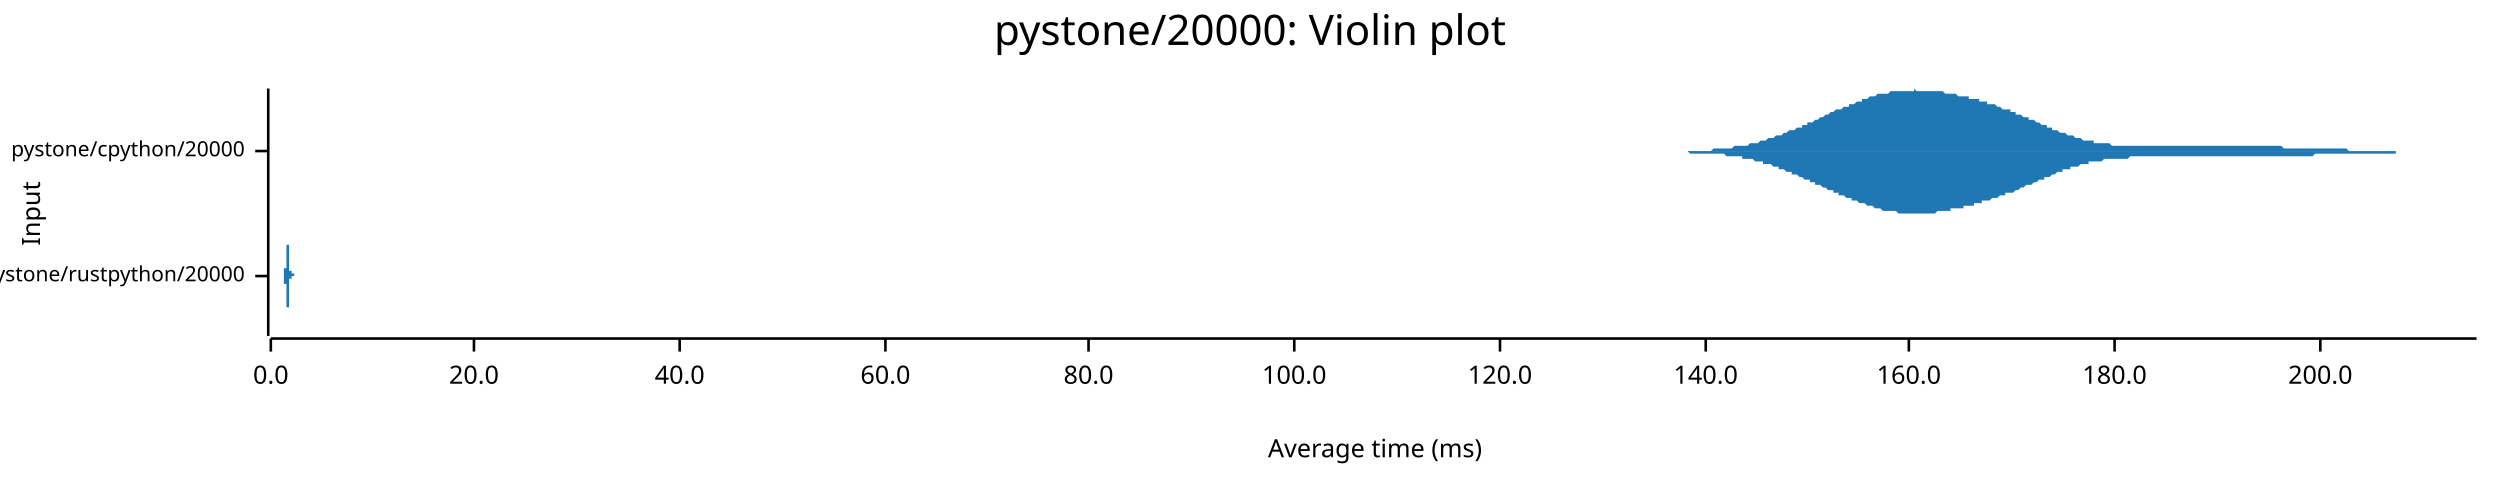
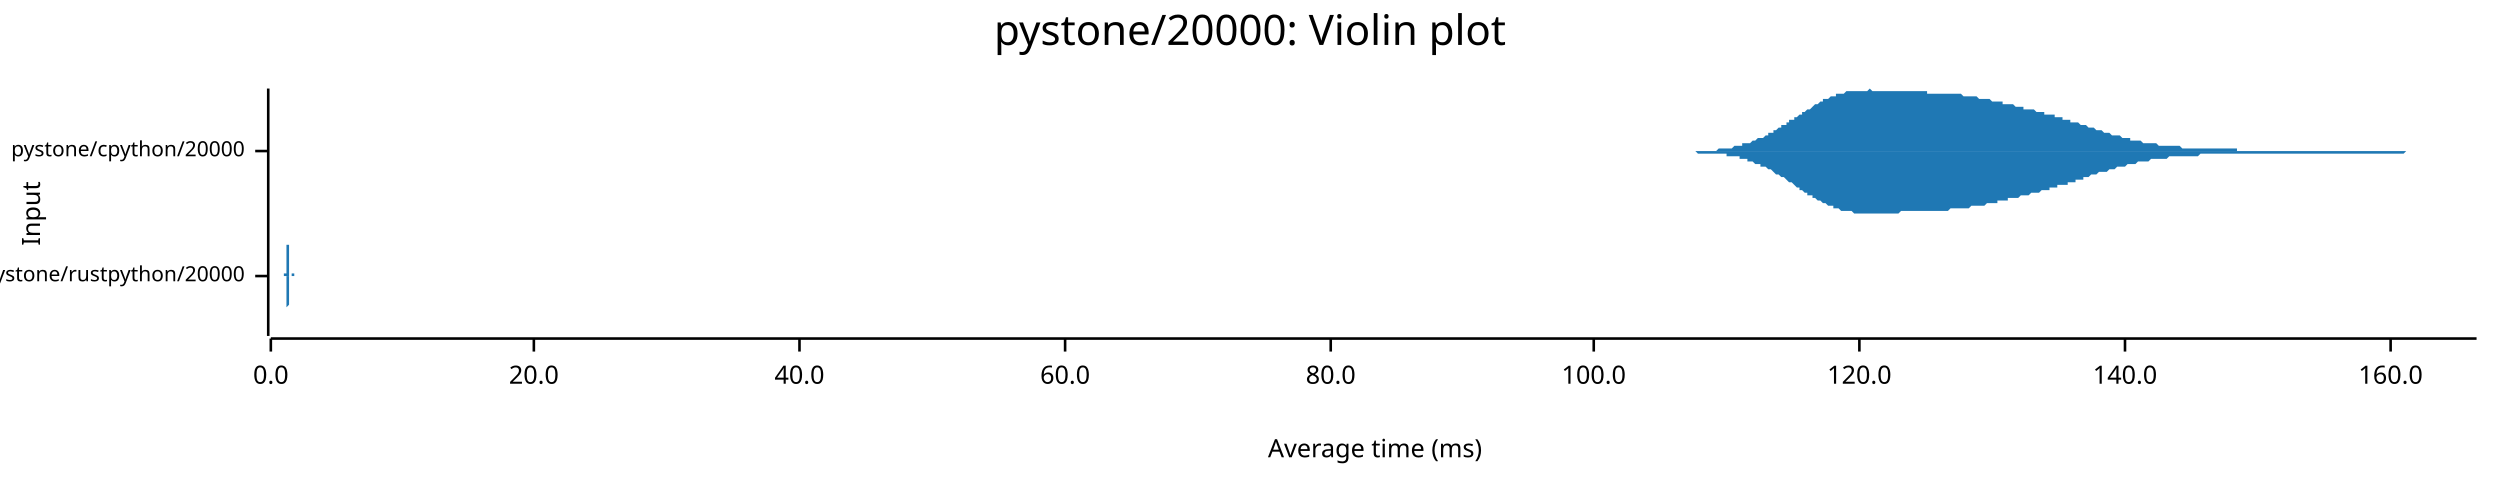
<svg xmlns="http://www.w3.org/2000/svg" width="960" height="186" viewBox="0 0 960 186">
  <text x="480" y="5" dy="0.76em" text-anchor="middle" font-family="sans-serif" font-size="16.129" opacity="1" fill="#000000">
pystone/20000: Violin plot
</text>
  <text x="8" y="82" dy="0.76em" text-anchor="middle" font-family="sans-serif" font-size="9.677" opacity="1" fill="#000000" transform="rotate(270, 8, 82)">
Input
</text>
  <text x="528" y="178" dy="-0.5ex" text-anchor="middle" font-family="sans-serif" font-size="9.677" opacity="1" fill="#000000">
Average time (ms)
</text>
  <polyline fill="none" opacity="1" stroke="#000000" stroke-width="1" points="103,34 103,129 " />
  <text x="94" y="106" dy="0.5ex" text-anchor="end" font-family="sans-serif" font-size="8.065" opacity="1" fill="#000000">
pystone/rustpython/20000
</text>
  <polyline fill="none" opacity="1" stroke="#000000" stroke-width="1" points="98,106 103,106 " />
  <text x="94" y="58" dy="0.5ex" text-anchor="end" font-family="sans-serif" font-size="8.065" opacity="1" fill="#000000">
pystone/cpython/20000
</text>
  <polyline fill="none" opacity="1" stroke="#000000" stroke-width="1" points="98,58 103,58 " />
  <polyline fill="none" opacity="1" stroke="#000000" stroke-width="1" points="104,130 951,130 " />
  <text x="104" y="140" dy="0.76em" text-anchor="middle" font-family="sans-serif" font-size="9.677" opacity="1" fill="#000000">
0.0
</text>
  <polyline fill="none" opacity="1" stroke="#000000" stroke-width="1" points="104,130 104,135 " />
-   <text x="182" y="140" dy="0.76em" text-anchor="middle" font-family="sans-serif" font-size="9.677" opacity="1" fill="#000000">
+   <text x="205" y="140" dy="0.76em" text-anchor="middle" font-family="sans-serif" font-size="9.677" opacity="1" fill="#000000">
20.0
</text>
-   <polyline fill="none" opacity="1" stroke="#000000" stroke-width="1" points="182,130 182,135 " />
-   <text x="261" y="140" dy="0.76em" text-anchor="middle" font-family="sans-serif" font-size="9.677" opacity="1" fill="#000000">
+   <polyline fill="none" opacity="1" stroke="#000000" stroke-width="1" points="205,130 205,135 " />
+   <text x="307" y="140" dy="0.76em" text-anchor="middle" font-family="sans-serif" font-size="9.677" opacity="1" fill="#000000">
40.0
</text>
-   <polyline fill="none" opacity="1" stroke="#000000" stroke-width="1" points="261,130 261,135 " />
-   <text x="340" y="140" dy="0.76em" text-anchor="middle" font-family="sans-serif" font-size="9.677" opacity="1" fill="#000000">
+   <polyline fill="none" opacity="1" stroke="#000000" stroke-width="1" points="307,130 307,135 " />
+   <text x="409" y="140" dy="0.76em" text-anchor="middle" font-family="sans-serif" font-size="9.677" opacity="1" fill="#000000">
60.0
</text>
-   <polyline fill="none" opacity="1" stroke="#000000" stroke-width="1" points="340,130 340,135 " />
-   <text x="418" y="140" dy="0.76em" text-anchor="middle" font-family="sans-serif" font-size="9.677" opacity="1" fill="#000000">
+   <polyline fill="none" opacity="1" stroke="#000000" stroke-width="1" points="409,130 409,135 " />
+   <text x="511" y="140" dy="0.76em" text-anchor="middle" font-family="sans-serif" font-size="9.677" opacity="1" fill="#000000">
80.0
</text>
-   <polyline fill="none" opacity="1" stroke="#000000" stroke-width="1" points="418,130 418,135 " />
-   <text x="497" y="140" dy="0.76em" text-anchor="middle" font-family="sans-serif" font-size="9.677" opacity="1" fill="#000000">
+   <polyline fill="none" opacity="1" stroke="#000000" stroke-width="1" points="511,130 511,135 " />
+   <text x="612" y="140" dy="0.76em" text-anchor="middle" font-family="sans-serif" font-size="9.677" opacity="1" fill="#000000">
100.0
</text>
-   <polyline fill="none" opacity="1" stroke="#000000" stroke-width="1" points="497,130 497,135 " />
-   <text x="576" y="140" dy="0.76em" text-anchor="middle" font-family="sans-serif" font-size="9.677" opacity="1" fill="#000000">
+   <polyline fill="none" opacity="1" stroke="#000000" stroke-width="1" points="612,130 612,135 " />
+   <text x="714" y="140" dy="0.76em" text-anchor="middle" font-family="sans-serif" font-size="9.677" opacity="1" fill="#000000">
120.0
</text>
-   <polyline fill="none" opacity="1" stroke="#000000" stroke-width="1" points="576,130 576,135 " />
-   <text x="655" y="140" dy="0.76em" text-anchor="middle" font-family="sans-serif" font-size="9.677" opacity="1" fill="#000000">
+   <polyline fill="none" opacity="1" stroke="#000000" stroke-width="1" points="714,130 714,135 " />
+   <text x="816" y="140" dy="0.76em" text-anchor="middle" font-family="sans-serif" font-size="9.677" opacity="1" fill="#000000">
140.0
</text>
-   <polyline fill="none" opacity="1" stroke="#000000" stroke-width="1" points="655,130 655,135 " />
-   <text x="733" y="140" dy="0.76em" text-anchor="middle" font-family="sans-serif" font-size="9.677" opacity="1" fill="#000000">
+   <polyline fill="none" opacity="1" stroke="#000000" stroke-width="1" points="816,130 816,135 " />
+   <text x="918" y="140" dy="0.76em" text-anchor="middle" font-family="sans-serif" font-size="9.677" opacity="1" fill="#000000">
160.0
</text>
-   <polyline fill="none" opacity="1" stroke="#000000" stroke-width="1" points="733,130 733,135 " />
-   <text x="812" y="140" dy="0.76em" text-anchor="middle" font-family="sans-serif" font-size="9.677" opacity="1" fill="#000000">
- 180.0
- </text>
-   <polyline fill="none" opacity="1" stroke="#000000" stroke-width="1" points="812,130 812,135 " />
-   <text x="891" y="140" dy="0.76em" text-anchor="middle" font-family="sans-serif" font-size="9.677" opacity="1" fill="#000000">
- 200.0
- </text>
-   <polyline fill="none" opacity="1" stroke="#000000" stroke-width="1" points="891,130 891,135 " />
-   <polygon opacity="1" fill="#1F78B4" points="109,106 109,106 109,106 109,106 109,106 109,106 109,106 109,106 109,106 109,106 109,106 109,106 109,106 109,106 109,106 109,106 109,106 109,106 109,106 109,106 109,106 109,106 109,106 109,106 109,106 109,106 109,106 109,106 109,106 109,106 109,106 109,106 109,106 109,105 109,105 109,105 109,105 109,105 109,105 109,105 109,105 109,105 109,105 109,105 109,105 109,105 109,105 109,105 109,105 109,105 109,105 109,104 109,104 109,104 109,104 109,104 109,104 109,104 109,104 109,103 109,103 109,103 109,103 109,103 110,103 110,102 110,102 110,102 110,102 110,101 110,101 110,101 110,101 110,100 110,100 110,100 110,99 110,99 110,99 110,98 110,98 110,98 110,97 110,97 110,96 110,96 110,96 110,95 110,95 110,94 110,94 110,93 110,93 110,92 110,92 110,92 110,91 110,91 110,90 110,90 110,89 110,89 110,89 110,88 110,88 110,87 110,87 110,87 110,86 110,86 110,86 110,85 110,85 110,85 110,84 110,84 110,84 110,84 110,84 110,83 110,83 110,83 110,83 110,83 110,83 110,82 110,82 110,82 110,82 110,82 110,82 110,82 110,82 110,82 110,82 110,82 110,82 110,82 110,82 110,82 110,82 110,82 110,83 110,83 110,83 110,83 110,83 110,83 110,83 110,83 110,84 110,84 110,84 110,84 110,84 110,85 110,85 110,85 110,85 110,86 110,86 110,86 110,86 110,87 110,87 110,87 110,87 110,88 110,88 110,88 110,88 110,89 110,89 110,89 110,90 110,90 110,90 110,90 110,91 110,91 110,91 110,92 110,92 110,92 110,92 110,93 110,93 110,93 110,94 111,94 111,94 111,94 111,95 111,95 111,95 111,95 111,96 111,96 111,96 111,96 111,96 111,97 111,97 111,97 111,97 111,98 111,98 111,98 111,98 111,98 111,98 111,99 111,99 111,99 111,99 111,99 111,99 111,100 111,100 111,100 111,100 111,100 111,100 111,100 111,101 111,101 111,101 111,101 111,101 111,101 111,101 111,101 111,101 111,102 111,102 111,102 111,102 111,102 111,102 111,102 111,102 111,102 111,102 111,102 111,103 111,103 111,103 111,103 111,103 111,103 111,103 111,103 111,103 111,103 111,103 111,103 111,103 111,103 111,103 111,103 111,103 111,103 111,103 111,104 111,104 111,104 111,104 111,104 111,104 111,104 111,104 111,104 111,104 111,104 111,104 111,104 111,104 111,104 111,104 111,104 111,104 111,104 111,104 111,104 111,104 111,104 111,104 111,104 111,104 111,104 111,104 111,104 111,104 111,104 111,104 111,104 111,104 111,104 111,104 111,104 111,104 111,104 111,104 111,104 111,104 111,104 111,104 111,104 111,104 111,104 111,104 111,104 111,104 111,104 112,104 112,104 112,104 112,105 112,105 112,105 112,105 112,105 112,105 112,105 112,105 112,105 112,105 112,105 112,105 112,105 112,105 112,105 112,105 112,105 112,105 112,105 112,105 112,105 112,105 112,105 112,105 112,105 112,105 112,105 112,105 112,105 112,105 112,105 112,105 112,105 112,105 112,105 112,105 112,105 112,105 112,105 112,105 112,105 112,105 112,106 112,106 112,106 112,106 112,106 112,106 112,106 112,106 112,106 112,106 112,106 112,106 112,106 112,106 112,106 112,106 112,106 112,106 112,106 112,106 112,106 112,106 112,106 112,106 112,106 112,106 112,106 112,106 112,106 112,106 112,106 112,106 112,106 112,106 112,106 112,106 112,106 112,106 112,106 112,106 112,106 112,106 112,106 112,106 112,105 112,105 112,105 112,105 112,105 112,105 112,105 112,105 112,105 112,105 112,105 112,105 112,105 112,105 112,105 112,105 112,105 112,105 112,105 112,105 112,105 112,105 112,105 112,105 112,105 112,105 112,105 112,105 112,105 112,105 112,105 112,105 112,105 112,105 112,105 112,105 113,105 113,105 113,105 113,105 113,105 113,105 113,105 113,105 113,105 113,105 113,105 113,105 113,105 113,105 113,105 113,105 113,106 113,106 113,106 113,106 113,106 113,106 113,106 113,106 113,106 113,106 113,106 113,106 113,106 113,106 113,106 113,106 113,106 113,106 113,106 113,106 113,106 113,106 113,106 113,106 113,106 113,106 113,106 113,106 113,106 113,106 113,106 113,106 113,106 113,106 113,106 113,106 113,106 113,106 113,106 113,106 113,106 113,106 113,106 113,106 113,106 113,106 109,106 " />
-   <polygon opacity="1" fill="#1F78B4" points="109,106 109,106 109,106 109,106 109,106 109,106 109,106 109,106 109,106 109,106 109,106 109,106 109,106 109,106 109,106 109,106 109,106 109,106 109,106 109,106 109,106 109,106 109,106 109,106 109,106 109,106 109,106 109,106 109,106 109,106 109,106 109,106 109,106 109,106 109,106 109,106 109,106 109,106 109,106 109,106 109,106 109,106 109,106 109,106 109,106 109,107 109,107 109,107 109,107 109,107 109,107 109,107 109,107 109,107 109,107 109,107 109,108 109,108 109,108 109,108 109,108 109,108 109,109 109,109 110,109 110,109 110,109 110,110 110,110 110,110 110,110 110,111 110,111 110,111 110,112 110,112 110,112 110,113 110,113 110,113 110,114 110,114 110,114 110,115 110,115 110,116 110,116 110,116 110,117 110,117 110,118 110,118 110,119 110,119 110,119 110,120 110,120 110,121 110,121 110,122 110,122 110,122 110,123 110,123 110,124 110,124 110,124 110,125 110,125 110,126 110,126 110,126 110,126 110,127 110,127 110,127 110,128 110,128 110,128 110,128 110,128 110,129 110,129 110,129 110,129 110,129 110,129 110,129 110,129 110,129 110,129 110,129 110,129 110,129 110,129 110,129 110,129 110,129 110,129 110,129 110,129 110,129 110,129 110,129 110,129 110,129 110,128 110,128 110,128 110,128 110,128 110,128 110,127 110,127 110,127 110,127 110,127 110,126 110,126 110,126 110,126 110,125 110,125 110,125 110,125 110,124 110,124 110,124 110,124 110,123 110,123 110,123 110,123 110,122 110,122 110,122 110,121 110,121 110,121 110,120 110,120 110,120 110,120 110,119 110,119 110,119 110,119 110,118 110,118 111,118 111,117 111,117 111,117 111,117 111,116 111,116 111,116 111,116 111,115 111,115 111,115 111,115 111,115 111,114 111,114 111,114 111,114 111,114 111,113 111,113 111,113 111,113 111,113 111,113 111,112 111,112 111,112 111,112 111,112 111,112 111,111 111,111 111,111 111,111 111,111 111,111 111,111 111,111 111,110 111,110 111,110 111,110 111,110 111,110 111,110 111,110 111,110 111,110 111,109 111,109 111,109 111,109 111,109 111,109 111,109 111,109 111,109 111,109 111,109 111,109 111,109 111,109 111,108 111,108 111,108 111,108 111,108 111,108 111,108 111,108 111,108 111,108 111,108 111,108 111,108 111,108 111,108 111,108 111,108 111,108 111,108 111,108 111,108 111,108 111,108 111,108 111,108 111,108 111,108 111,108 111,108 111,108 111,108 111,107 111,107 111,107 111,107 111,107 111,107 111,107 111,107 111,107 111,107 111,107 111,107 111,107 111,107 111,107 111,107 111,107 111,107 111,107 111,107 111,107 111,107 111,107 111,107 111,107 111,107 111,107 111,107 111,107 111,107 111,107 112,107 112,107 112,107 112,107 112,107 112,107 112,107 112,107 112,107 112,107 112,107 112,107 112,107 112,107 112,107 112,107 112,107 112,107 112,107 112,107 112,107 112,107 112,107 112,106 112,106 112,106 112,106 112,106 112,106 112,106 112,106 112,106 112,106 112,106 112,106 112,106 112,106 112,106 112,106 112,106 112,106 112,106 112,106 112,106 112,106 112,106 112,106 112,106 112,106 112,106 112,106 112,106 112,106 112,106 112,106 112,106 112,106 112,106 112,106 112,106 112,106 112,106 112,106 112,106 112,106 112,106 112,106 112,106 112,106 112,106 112,106 112,106 112,106 112,106 112,106 112,106 112,106 112,106 112,106 112,106 112,106 112,106 112,106 112,106 112,106 112,106 112,106 112,106 112,106 112,106 112,106 112,106 112,106 112,106 112,106 112,106 112,106 112,106 112,106 112,106 112,106 112,106 112,106 112,106 112,106 112,106 112,106 112,106 112,106 112,106 112,106 112,106 112,106 112,106 112,106 112,106 112,106 112,106 112,106 112,106 112,106 112,106 112,106 112,106 112,106 113,106 113,106 113,106 113,106 113,106 113,106 113,106 113,106 113,106 113,106 113,106 113,106 113,106 113,106 113,106 113,106 113,106 113,106 113,106 113,106 113,106 113,106 113,106 113,106 113,106 113,106 113,106 113,106 113,106 113,106 113,106 113,106 113,106 113,106 113,106 113,106 113,106 113,106 113,106 113,106 113,106 113,106 113,106 113,106 113,106 113,106 113,106 113,106 113,106 113,106 113,106 113,106 113,106 113,106 113,106 113,106 113,106 113,106 113,106 113,106 113,106 113,106 109,106 " />
-   <polygon opacity="1" fill="#1F78B4" points="631,58 631,58 632,58 633,58 633,58 634,58 635,58 635,58 636,58 636,58 637,58 638,58 638,58 639,58 640,58 640,58 641,58 642,58 642,58 643,58 644,58 644,58 645,58 645,58 646,58 647,58 647,58 648,58 649,58 649,58 650,58 651,58 651,58 652,58 652,58 653,58 654,58 654,58 655,58 656,58 656,58 657,58 658,57 658,57 659,57 660,57 660,57 661,57 661,57 662,57 663,57 663,57 664,57 665,57 665,57 666,56 667,56 667,56 668,56 669,56 669,56 670,56 670,56 671,56 672,55 672,55 673,55 674,55 674,55 675,55 676,54 676,54 677,54 677,54 678,54 679,53 679,53 680,53 681,53 681,53 682,52 683,52 683,52 684,52 685,51 685,51 686,51 686,51 687,50 688,50 688,50 689,50 690,49 690,49 691,49 692,49 692,48 693,48 694,48 694,47 695,47 695,47 696,47 697,46 697,46 698,46 699,45 699,45 700,45 701,44 701,44 702,44 702,44 703,43 704,43 704,43 705,42 706,42 706,42 707,42 708,41 708,41 709,41 710,41 710,40 711,40 711,40 712,40 713,39 713,39 714,39 715,39 715,38 716,38 717,38 717,38 718,37 719,37 719,37 720,37 720,37 721,36 722,36 722,36 723,36 724,36 724,36 725,36 726,35 726,35 727,35 727,35 728,35 729,35 729,35 730,35 731,35 731,35 732,35 733,35 733,35 734,35 735,35 735,34 736,35 736,35 737,35 738,35 738,35 739,35 740,35 740,35 741,35 742,35 742,35 743,35 744,35 744,35 745,35 745,35 746,35 747,36 747,36 748,36 749,36 749,36 750,36 751,36 751,36 752,37 752,37 753,37 754,37 754,37 755,37 756,37 756,38 757,38 758,38 758,38 759,38 760,38 760,39 761,39 761,39 762,39 763,39 763,40 764,40 765,40 765,40 766,40 767,41 767,41 768,41 768,41 769,42 770,42 770,42 771,42 772,42 772,43 773,43 774,43 774,44 775,44 776,44 776,44 777,45 777,45 778,45 779,45 779,46 780,46 781,46 781,46 782,47 783,47 783,47 784,48 785,48 785,48 786,48 786,49 787,49 788,49 788,50 789,50 790,50 790,50 791,51 792,51 792,51 793,51 793,51 794,52 795,52 795,52 796,52 797,53 797,53 798,53 799,53 799,53 800,54 801,54 801,54 802,54 802,54 803,54 804,54 804,55 805,55 806,55 806,55 807,55 808,55 808,55 809,55 810,55 810,55 811,56 811,56 812,56 813,56 813,56 814,56 815,56 815,56 816,56 817,56 817,56 818,56 818,56 819,56 820,56 820,56 821,56 822,56 822,56 823,56 824,56 824,56 825,56 826,56 826,56 827,56 827,56 828,56 829,56 829,56 830,56 831,56 831,56 832,56 833,56 833,56 834,56 835,56 835,56 836,56 836,56 837,56 838,56 838,56 839,56 840,56 840,56 841,56 842,56 842,56 843,56 843,56 844,56 845,56 845,56 846,56 847,56 847,56 848,56 849,56 849,56 850,56 851,56 851,56 852,56 852,56 853,56 854,56 854,56 855,56 856,56 856,56 857,56 858,56 858,56 859,56 859,56 860,56 861,56 861,56 862,56 863,56 863,56 864,56 865,56 865,56 866,56 867,56 867,56 868,56 868,56 869,56 870,56 870,56 871,56 872,56 872,56 873,56 874,56 874,56 875,56 876,56 876,56 877,57 877,57 878,57 879,57 879,57 880,57 881,57 881,57 882,57 883,57 883,57 884,57 884,57 885,57 886,57 886,57 887,57 888,57 888,57 889,57 890,57 890,57 891,57 892,57 892,57 893,57 893,57 894,57 895,57 895,57 896,57 897,57 897,57 898,57 899,57 899,57 900,57 901,57 901,57 902,58 902,58 903,58 904,58 904,58 905,58 906,58 906,58 907,58 908,58 908,58 909,58 909,58 910,58 911,58 911,58 912,58 913,58 913,58 914,58 915,58 915,58 916,58 917,58 917,58 918,58 918,58 919,58 920,58 920,58 921,58 922,58 922,58 923,58 924,58 924,58 925,58 926,58 926,58 927,58 927,58 928,58 929,58 929,58 930,58 931,58 931,58 932,58 933,58 933,58 934,58 934,58 935,58 936,58 936,58 937,58 938,58 938,58 939,58 940,58 940,58 941,58 942,58 942,58 943,58 943,58 944,58 945,58 945,58 946,58 947,58 947,58 948,58 949,58 949,58 950,58 951,58 951,58 631,58 " />
-   <polygon opacity="1" fill="#1F78B4" points="631,58 631,58 632,58 633,58 633,58 634,58 635,58 635,58 636,58 636,58 637,58 638,58 638,58 639,58 640,58 640,58 641,58 642,58 642,58 643,58 644,58 644,58 645,58 645,58 646,58 647,58 647,58 648,58 649,59 649,59 650,59 651,59 651,59 652,59 652,59 653,59 654,59 654,59 655,59 656,59 656,59 657,59 658,59 658,59 659,59 660,59 660,59 661,59 661,59 662,59 663,60 663,60 664,60 665,60 665,60 666,60 667,60 667,60 668,60 669,60 669,61 670,61 670,61 671,61 672,61 672,61 673,61 674,62 674,62 675,62 676,62 676,62 677,62 677,63 678,63 679,63 679,63 680,63 681,64 681,64 682,64 683,64 683,65 684,65 685,65 685,65 686,66 686,66 687,66 688,66 688,67 689,67 690,67 690,67 691,68 692,68 692,68 693,69 694,69 694,69 695,69 695,70 696,70 697,70 697,71 698,71 699,71 699,71 700,72 701,72 701,72 702,73 702,73 703,73 704,73 704,74 705,74 706,74 706,75 707,75 708,75 708,75 709,76 710,76 710,76 711,76 711,77 712,77 713,77 713,77 714,78 715,78 715,78 716,78 717,79 717,79 718,79 719,79 719,79 720,80 720,80 721,80 722,80 722,80 723,81 724,81 724,81 725,81 726,81 726,81 727,81 727,81 728,81 729,82 729,82 730,82 731,82 731,82 732,82 733,82 733,82 734,82 735,82 735,82 736,82 736,82 737,82 738,82 738,82 739,82 740,82 740,82 741,82 742,82 742,82 743,82 744,81 744,81 745,81 745,81 746,81 747,81 747,81 748,81 749,81 749,80 750,80 751,80 751,80 752,80 752,80 753,80 754,80 754,79 755,79 756,79 756,79 757,79 758,79 758,78 759,78 760,78 760,78 761,78 761,77 762,77 763,77 763,77 764,77 765,76 765,76 766,76 767,76 767,76 768,75 768,75 769,75 770,75 770,74 771,74 772,74 772,74 773,74 774,73 774,73 775,73 776,72 776,72 777,72 777,72 778,71 779,71 779,71 780,71 781,70 781,70 782,70 783,69 783,69 784,69 785,69 785,68 786,68 786,68 787,68 788,67 788,67 789,67 790,66 790,66 791,66 792,66 792,65 793,65 793,65 794,65 795,65 795,64 796,64 797,64 797,64 798,64 799,63 799,63 800,63 801,63 801,63 802,63 802,62 803,62 804,62 804,62 805,62 806,62 806,62 807,62 808,61 808,61 809,61 810,61 810,61 811,61 811,61 812,61 813,61 813,61 814,61 815,61 815,61 816,61 817,61 817,61 818,60 818,60 819,60 820,60 820,60 821,60 822,60 822,60 823,60 824,60 824,60 825,60 826,60 826,60 827,60 827,60 828,60 829,60 829,60 830,60 831,60 831,60 832,60 833,60 833,60 834,60 835,60 835,60 836,60 836,60 837,60 838,60 838,60 839,60 840,60 840,60 841,60 842,60 842,60 843,60 843,60 844,60 845,60 845,60 846,60 847,60 847,60 848,60 849,60 849,60 850,60 851,60 851,60 852,60 852,60 853,60 854,60 854,60 855,60 856,60 856,60 857,60 858,60 858,60 859,60 859,60 860,60 861,60 861,60 862,60 863,60 863,60 864,60 865,60 865,60 866,60 867,60 867,60 868,60 868,60 869,60 870,60 870,60 871,60 872,60 872,60 873,60 874,60 874,60 875,60 876,60 876,60 877,60 877,60 878,60 879,60 879,60 880,60 881,60 881,60 882,60 883,60 883,60 884,60 884,60 885,60 886,60 886,60 887,60 888,60 888,60 889,59 890,59 890,59 891,59 892,59 892,59 893,59 893,59 894,59 895,59 895,59 896,59 897,59 897,59 898,59 899,59 899,59 900,59 901,59 901,59 902,59 902,59 903,59 904,59 904,59 905,59 906,59 906,59 907,59 908,59 908,59 909,59 909,59 910,59 911,59 911,59 912,59 913,59 913,59 914,59 915,59 915,59 916,59 917,59 917,59 918,59 918,59 919,59 920,59 920,58 921,58 922,58 922,58 923,58 924,58 924,58 925,58 926,58 926,58 927,58 927,58 928,58 929,58 929,58 930,58 931,58 931,58 932,58 933,58 933,58 934,58 934,58 935,58 936,58 936,58 937,58 938,58 938,58 939,58 940,58 940,58 941,58 942,58 942,58 943,58 943,58 944,58 945,58 945,58 946,58 947,58 947,58 948,58 949,58 949,58 950,58 951,58 951,58 631,58 " />
+   <polyline fill="none" opacity="1" stroke="#000000" stroke-width="1" points="918,130 918,135 " />
+   <polygon opacity="1" fill="#1F78B4" points="109,106 109,106 109,106 109,106 109,106 109,106 109,106 109,106 109,106 109,106 109,106 109,106 109,106 109,106 109,106 109,106 109,106 109,106 109,106 109,106 109,106 109,105 109,105 109,105 109,105 109,105 110,105 110,105 110,105 110,105 110,105 110,105 110,105 110,105 110,105 110,105 110,105 110,104 110,104 110,104 110,104 110,104 110,104 110,104 110,103 110,103 110,103 110,103 110,103 110,103 110,102 110,102 110,102 110,102 110,101 110,101 110,101 110,100 110,100 110,100 110,99 110,99 110,99 110,98 110,98 110,98 110,97 110,97 110,96 110,96 110,96 110,95 110,95 110,94 110,94 110,93 110,93 110,93 110,92 110,92 110,91 110,91 110,90 110,90 110,89 110,89 110,89 110,88 110,88 110,87 110,87 110,87 110,86 110,86 110,85 110,85 110,85 110,84 110,84 110,84 110,84 110,83 110,83 110,83 110,83 110,83 110,82 110,82 110,82 110,82 110,82 110,82 110,82 110,82 110,82 110,82 110,82 110,82 110,82 110,82 110,83 110,83 110,83 110,83 110,83 110,84 110,84 110,84 110,84 110,85 110,85 110,85 110,85 110,86 110,86 110,86 110,87 110,87 110,87 110,88 110,88 110,88 110,88 110,89 110,89 110,89 110,90 110,90 110,90 110,90 110,91 110,91 110,91 110,92 110,92 110,92 110,92 110,93 110,93 110,93 110,93 110,93 110,94 110,94 111,94 111,94 111,94 111,95 111,95 111,95 111,95 111,95 111,96 111,96 111,96 111,96 111,96 111,96 111,97 111,97 111,97 111,97 111,97 111,97 111,97 111,98 111,98 111,98 111,98 111,98 111,98 111,98 111,99 111,99 111,99 111,99 111,99 111,99 111,99 111,100 111,100 111,100 111,100 111,100 111,100 111,100 111,100 111,101 111,101 111,101 111,101 111,101 111,101 111,101 111,101 111,102 111,102 111,102 111,102 111,102 111,102 111,102 111,102 111,102 111,103 111,103 111,103 111,103 111,103 111,103 111,103 111,103 111,103 111,103 111,103 111,104 111,104 111,104 111,104 111,104 111,104 111,104 111,104 111,104 111,104 111,104 111,104 111,104 111,104 111,105 111,105 111,105 111,105 111,105 111,105 111,105 111,105 111,105 111,105 111,105 111,105 111,105 111,105 111,105 111,105 111,105 111,105 111,105 111,105 111,105 111,105 111,105 111,105 111,105 111,105 111,105 111,106 111,106 111,106 111,106 111,106 111,106 111,106 111,106 111,106 111,106 111,106 111,106 111,106 111,106 111,106 111,106 111,106 111,106 111,106 111,106 111,106 111,106 111,106 111,106 111,106 111,106 112,106 112,106 112,106 112,106 112,106 112,106 112,106 112,106 112,106 112,106 112,106 112,106 112,106 112,106 112,106 112,106 112,106 112,106 112,106 112,106 112,106 112,106 112,106 112,106 112,106 112,106 112,106 112,106 112,106 112,106 112,106 112,106 112,106 112,106 112,106 112,106 112,106 112,106 112,106 112,106 112,106 112,106 112,106 112,106 112,106 112,106 112,106 112,106 112,106 112,106 112,106 112,106 112,106 112,106 112,106 112,106 112,106 112,106 112,106 112,106 112,106 112,106 112,106 112,106 112,106 112,106 112,106 112,106 112,106 112,106 112,106 112,106 112,106 112,106 112,106 112,106 112,106 112,106 112,106 112,106 112,106 112,106 112,106 112,106 112,106 112,106 112,106 112,106 112,106 112,106 112,106 112,106 112,106 112,106 112,106 112,106 112,106 112,106 112,106 112,106 112,106 112,106 112,106 112,106 112,106 112,106 112,106 112,106 112,106 112,106 112,106 112,105 112,105 112,105 112,105 112,105 112,105 112,105 112,105 112,105 112,105 112,105 112,105 112,105 112,105 112,105 112,105 112,105 112,105 112,105 112,105 112,105 112,105 112,105 112,105 112,105 112,105 112,105 113,105 113,105 113,105 113,105 113,105 113,105 113,105 113,105 113,105 113,105 113,105 113,105 113,105 113,105 113,105 113,105 113,105 113,105 113,105 113,105 113,106 113,106 113,106 113,106 113,106 113,106 113,106 113,106 113,106 113,106 113,106 113,106 113,106 113,106 113,106 113,106 113,106 113,106 113,106 113,106 113,106 113,106 113,106 113,106 113,106 113,106 113,106 113,106 113,106 113,106 113,106 113,106 113,106 113,106 113,106 113,106 113,106 113,106 113,106 113,106 113,106 109,106 " />
+   <polygon opacity="1" fill="#1F78B4" points="109,106 109,106 109,106 109,106 109,106 109,106 109,106 109,106 109,106 109,106 109,106 109,106 109,106 109,106 109,106 109,106 109,106 109,106 109,106 109,106 109,106 109,106 109,106 109,106 109,106 109,106 110,106 110,106 110,106 110,106 110,106 110,106 110,107 110,107 110,107 110,107 110,107 110,107 110,107 110,107 110,107 110,108 110,108 110,108 110,108 110,108 110,108 110,109 110,109 110,109 110,109 110,109 110,110 110,110 110,110 110,111 110,111 110,111 110,111 110,112 110,112 110,112 110,113 110,113 110,113 110,114 110,114 110,115 110,115 110,115 110,116 110,116 110,117 110,117 110,118 110,118 110,118 110,119 110,119 110,120 110,120 110,121 110,121 110,122 110,122 110,122 110,123 110,123 110,124 110,124 110,125 110,125 110,125 110,126 110,126 110,126 110,127 110,127 110,127 110,128 110,128 110,128 110,128 110,129 110,129 110,129 110,129 110,129 110,129 110,129 110,129 110,129 110,129 110,129 110,129 110,129 110,129 110,129 110,129 110,129 110,129 110,129 110,129 110,128 110,128 110,128 110,128 110,127 110,127 110,127 110,127 110,126 110,126 110,126 110,126 110,125 110,125 110,125 110,124 110,124 110,124 110,123 110,123 110,123 110,122 110,122 110,122 110,122 110,121 110,121 110,121 110,120 110,120 110,120 110,120 110,119 110,119 110,119 110,119 110,119 110,118 110,118 110,118 110,118 111,117 111,117 111,117 111,117 111,117 111,117 111,116 111,116 111,116 111,116 111,116 111,115 111,115 111,115 111,115 111,115 111,115 111,114 111,114 111,114 111,114 111,114 111,114 111,114 111,113 111,113 111,113 111,113 111,113 111,113 111,113 111,112 111,112 111,112 111,112 111,112 111,112 111,112 111,112 111,111 111,111 111,111 111,111 111,111 111,111 111,111 111,111 111,110 111,110 111,110 111,110 111,110 111,110 111,110 111,110 111,110 111,109 111,109 111,109 111,109 111,109 111,109 111,109 111,109 111,109 111,108 111,108 111,108 111,108 111,108 111,108 111,108 111,108 111,108 111,108 111,108 111,108 111,107 111,107 111,107 111,107 111,107 111,107 111,107 111,107 111,107 111,107 111,107 111,107 111,107 111,107 111,107 111,107 111,107 111,107 111,106 111,106 111,106 111,106 111,106 111,106 111,106 111,106 111,106 111,106 111,106 111,106 111,106 111,106 111,106 111,106 111,106 111,106 111,106 111,106 111,106 111,106 111,106 111,106 111,106 111,106 111,106 111,106 111,106 111,106 111,106 111,106 111,106 111,106 111,106 111,106 111,106 111,106 111,106 111,106 111,106 111,106 111,106 112,106 112,106 112,106 112,106 112,106 112,106 112,106 112,106 112,106 112,106 112,106 112,106 112,106 112,106 112,106 112,106 112,106 112,106 112,106 112,106 112,106 112,106 112,106 112,106 112,106 112,106 112,106 112,106 112,106 112,106 112,106 112,106 112,106 112,106 112,106 112,106 112,106 112,106 112,106 112,106 112,106 112,106 112,106 112,106 112,106 112,106 112,106 112,106 112,106 112,106 112,106 112,106 112,106 112,106 112,106 112,106 112,106 112,106 112,106 112,106 112,106 112,106 112,106 112,106 112,106 112,106 112,106 112,106 112,106 112,106 112,106 112,106 112,106 112,106 112,106 112,106 112,106 112,106 112,106 112,106 112,106 112,106 112,106 112,106 112,106 112,106 112,106 112,106 112,106 112,106 112,106 112,106 112,106 112,106 112,106 112,106 112,106 112,106 112,106 112,106 112,106 112,106 112,106 112,106 112,106 112,106 112,106 112,106 112,106 112,106 112,106 112,106 112,106 112,106 112,106 112,106 112,106 112,106 112,106 112,106 112,106 112,106 112,106 112,106 112,106 112,106 112,106 112,106 112,106 112,106 112,106 112,106 112,106 112,106 112,106 112,106 112,106 112,106 113,106 113,106 113,106 113,106 113,106 113,106 113,106 113,106 113,106 113,106 113,106 113,106 113,106 113,106 113,106 113,106 113,106 113,106 113,106 113,106 113,106 113,106 113,106 113,106 113,106 113,106 113,106 113,106 113,106 113,106 113,106 113,106 113,106 113,106 113,106 113,106 113,106 113,106 113,106 113,106 113,106 113,106 113,106 113,106 113,106 113,106 113,106 113,106 113,106 113,106 113,106 113,106 113,106 113,106 113,106 113,106 113,106 113,106 113,106 113,106 113,106 109,106 " />
+   <polygon opacity="1" fill="#1F78B4" points="641,58 642,58 642,58 643,58 643,58 644,58 645,58 645,58 646,58 647,58 647,58 648,58 648,58 649,58 650,58 650,58 651,58 651,58 652,58 653,58 653,58 654,58 655,58 655,58 656,58 656,58 657,58 658,58 658,58 659,58 660,57 660,57 661,57 661,57 662,57 663,57 663,57 664,57 665,57 665,57 666,56 666,56 667,56 668,56 668,56 669,56 669,55 670,55 671,55 671,55 672,55 673,54 673,54 674,54 674,54 675,53 676,53 676,53 677,53 678,52 678,52 679,52 679,51 680,51 681,51 681,50 682,50 682,50 683,49 684,49 684,48 685,48 686,48 686,47 687,47 687,46 688,46 689,46 689,45 690,45 691,44 691,44 692,44 692,43 693,43 694,42 694,42 695,42 696,41 696,41 697,40 697,40 698,40 699,39 699,39 700,39 700,38 701,38 702,38 702,38 703,37 704,37 704,37 705,37 705,36 706,36 707,36 707,36 708,36 709,35 709,35 710,35 710,35 711,35 712,35 712,35 713,35 714,35 714,35 715,35 715,35 716,35 717,35 717,35 718,34 718,34 719,35 720,35 720,35 721,35 722,35 722,35 723,35 723,35 724,35 725,35 725,35 726,35 727,35 727,35 728,35 728,35 729,35 730,35 730,35 731,35 732,35 732,35 733,35 733,35 734,35 735,35 735,35 736,35 736,35 737,35 738,35 738,35 739,35 740,35 740,36 741,36 741,36 742,36 743,36 743,36 744,36 745,36 745,36 746,36 746,36 747,36 748,36 748,36 749,36 749,36 750,36 751,36 751,36 752,36 753,36 753,36 754,37 754,37 755,37 756,37 756,37 757,37 758,37 758,37 759,37 759,37 760,38 761,38 761,38 762,38 763,38 763,38 764,38 764,38 765,39 766,39 766,39 767,39 767,39 768,39 769,39 769,40 770,40 771,40 771,40 772,40 772,40 773,40 774,41 774,41 775,41 776,41 776,41 777,41 777,42 778,42 779,42 779,42 780,42 781,42 781,42 782,43 782,43 783,43 784,43 784,43 785,43 785,44 786,44 787,44 787,44 788,44 789,44 789,45 790,45 790,45 791,45 792,45 792,46 793,46 794,46 794,46 795,46 795,47 796,47 797,47 797,47 798,47 799,48 799,48 800,48 800,48 801,48 802,49 802,49 803,49 803,49 804,49 805,50 805,50 806,50 807,50 807,50 808,51 808,51 809,51 810,51 810,51 811,52 812,52 812,52 813,52 813,52 814,52 815,53 815,53 816,53 817,53 817,53 818,53 818,54 819,54 820,54 820,54 821,54 821,54 822,54 823,55 823,55 824,55 825,55 825,55 826,55 826,55 827,55 828,55 828,55 829,56 830,56 830,56 831,56 831,56 832,56 833,56 833,56 834,56 834,56 835,56 836,56 836,56 837,56 838,57 838,57 839,57 839,57 840,57 841,57 841,57 842,57 843,57 843,57 844,57 844,57 845,57 846,57 846,57 847,57 848,57 848,57 849,57 849,57 850,57 851,57 851,57 852,57 852,57 853,57 854,57 854,57 855,57 856,57 856,57 857,57 857,57 858,57 859,57 859,58 860,58 861,58 861,58 862,58 862,58 863,58 864,58 864,58 865,58 866,58 866,58 867,58 867,58 868,58 869,58 869,58 870,58 870,58 871,58 872,58 872,58 873,58 874,58 874,58 875,58 875,58 876,58 877,58 877,58 878,58 879,58 879,58 880,58 880,58 881,58 882,58 882,58 883,58 884,58 884,58 885,58 885,58 886,58 887,58 887,58 888,58 888,58 889,58 890,58 890,58 891,58 892,58 892,58 893,58 893,58 894,58 895,58 895,58 896,58 897,58 897,58 898,58 898,58 899,58 900,58 900,58 901,58 901,58 902,58 903,58 903,58 904,58 905,58 905,58 906,58 906,58 907,58 908,58 908,58 909,58 910,58 910,58 911,58 911,58 912,58 913,58 913,58 914,58 915,58 915,58 916,58 916,58 917,58 918,58 918,58 919,58 919,58 920,58 921,58 921,58 922,58 923,58 923,58 924,58 924,58 925,58 926,58 926,58 927,58 928,58 928,58 929,58 929,58 930,58 931,58 931,58 932,58 933,58 933,58 934,58 934,58 935,58 936,58 936,58 937,58 937,58 938,58 939,58 939,58 940,58 941,58 941,58 942,58 942,58 943,58 944,58 944,58 945,58 946,58 946,58 947,58 947,58 948,58 949,58 949,58 950,58 951,58 951,58 641,58 " />
+   <polygon opacity="1" fill="#1F78B4" points="641,58 642,58 642,58 643,58 643,58 644,58 645,58 645,58 646,58 647,58 647,58 648,58 648,58 649,58 650,58 650,58 651,58 651,58 652,59 653,59 653,59 654,59 655,59 655,59 656,59 656,59 657,59 658,59 658,59 659,59 660,59 660,59 661,59 661,59 662,59 663,59 663,60 664,60 665,60 665,60 666,60 666,60 667,60 668,60 668,61 669,61 669,61 670,61 671,61 671,62 672,62 673,62 673,62 674,63 674,63 675,63 676,63 676,64 677,64 678,64 678,64 679,65 679,65 680,65 681,66 681,66 682,67 682,67 683,67 684,68 684,68 685,68 686,69 686,69 687,70 687,70 688,70 689,71 689,71 690,72 691,72 691,73 692,73 692,73 693,74 694,74 694,75 695,75 696,75 696,76 697,76 697,76 698,77 699,77 699,77 700,78 700,78 701,78 702,79 702,79 703,79 704,79 704,80 705,80 705,80 706,80 707,81 707,81 708,81 709,81 709,81 710,81 710,81 711,81 712,82 712,82 713,82 714,82 714,82 715,82 715,82 716,82 717,82 717,82 718,82 718,82 719,82 720,82 720,82 721,82 722,82 722,82 723,82 723,82 724,82 725,82 725,82 726,82 727,82 727,82 728,82 728,82 729,82 730,81 730,81 731,81 732,81 732,81 733,81 733,81 734,81 735,81 735,81 736,81 736,81 737,81 738,81 738,81 739,81 740,81 740,81 741,81 741,81 742,81 743,81 743,81 744,81 745,81 745,81 746,81 746,81 747,81 748,81 748,81 749,80 749,80 750,80 751,80 751,80 752,80 753,80 753,80 754,80 754,80 755,80 756,80 756,80 757,79 758,79 758,79 759,79 759,79 760,79 761,79 761,79 762,79 763,78 763,78 764,78 764,78 765,78 766,78 766,78 767,78 767,77 768,77 769,77 769,77 770,77 771,77 771,76 772,76 772,76 773,76 774,76 774,76 775,76 776,75 776,75 777,75 777,75 778,75 779,75 779,75 780,74 781,74 781,74 782,74 782,74 783,74 784,73 784,73 785,73 785,73 786,73 787,73 787,72 788,72 789,72 789,72 790,72 790,71 791,71 792,71 792,71 793,71 794,71 794,70 795,70 795,70 796,70 797,70 797,69 798,69 799,69 799,69 800,69 800,68 801,68 802,68 802,68 803,67 803,67 804,67 805,67 805,67 806,66 807,66 807,66 808,66 808,66 809,66 810,65 810,65 811,65 812,65 812,65 813,64 813,64 814,64 815,64 815,64 816,64 817,63 817,63 818,63 818,63 819,63 820,63 820,63 821,62 821,62 822,62 823,62 823,62 824,62 825,62 825,62 826,61 826,61 827,61 828,61 828,61 829,61 830,61 830,61 831,61 831,61 832,61 833,60 833,60 834,60 834,60 835,60 836,60 836,60 837,60 838,60 838,60 839,60 839,60 840,60 841,60 841,60 842,60 843,60 843,60 844,60 844,60 845,59 846,59 846,59 847,59 848,59 848,59 849,59 849,59 850,59 851,59 851,59 852,59 852,59 853,59 854,59 854,59 855,59 856,59 856,59 857,59 857,59 858,59 859,59 859,59 860,59 861,59 861,59 862,59 862,59 863,59 864,59 864,59 865,59 866,59 866,59 867,59 867,59 868,59 869,59 869,59 870,59 870,59 871,59 872,59 872,59 873,59 874,59 874,59 875,59 875,59 876,59 877,59 877,59 878,59 879,59 879,59 880,59 880,59 881,59 882,59 882,59 883,59 884,59 884,59 885,59 885,59 886,59 887,59 887,59 888,59 888,59 889,59 890,59 890,59 891,59 892,59 892,59 893,59 893,59 894,59 895,59 895,59 896,59 897,59 897,59 898,59 898,59 899,59 900,59 900,59 901,59 901,59 902,59 903,59 903,59 904,59 905,59 905,59 906,59 906,59 907,59 908,59 908,59 909,59 910,59 910,59 911,59 911,59 912,59 913,59 913,59 914,59 915,59 915,59 916,59 916,59 917,59 918,59 918,59 919,59 919,59 920,59 921,59 921,59 922,59 923,59 923,59 924,58 924,58 925,58 926,58 926,58 927,58 928,58 928,58 929,58 929,58 930,58 931,58 931,58 932,58 933,58 933,58 934,58 934,58 935,58 936,58 936,58 937,58 937,58 938,58 939,58 939,58 940,58 941,58 941,58 942,58 942,58 943,58 944,58 944,58 945,58 946,58 946,58 947,58 947,58 948,58 949,58 949,58 950,58 951,58 951,58 641,58 " />
</svg>
